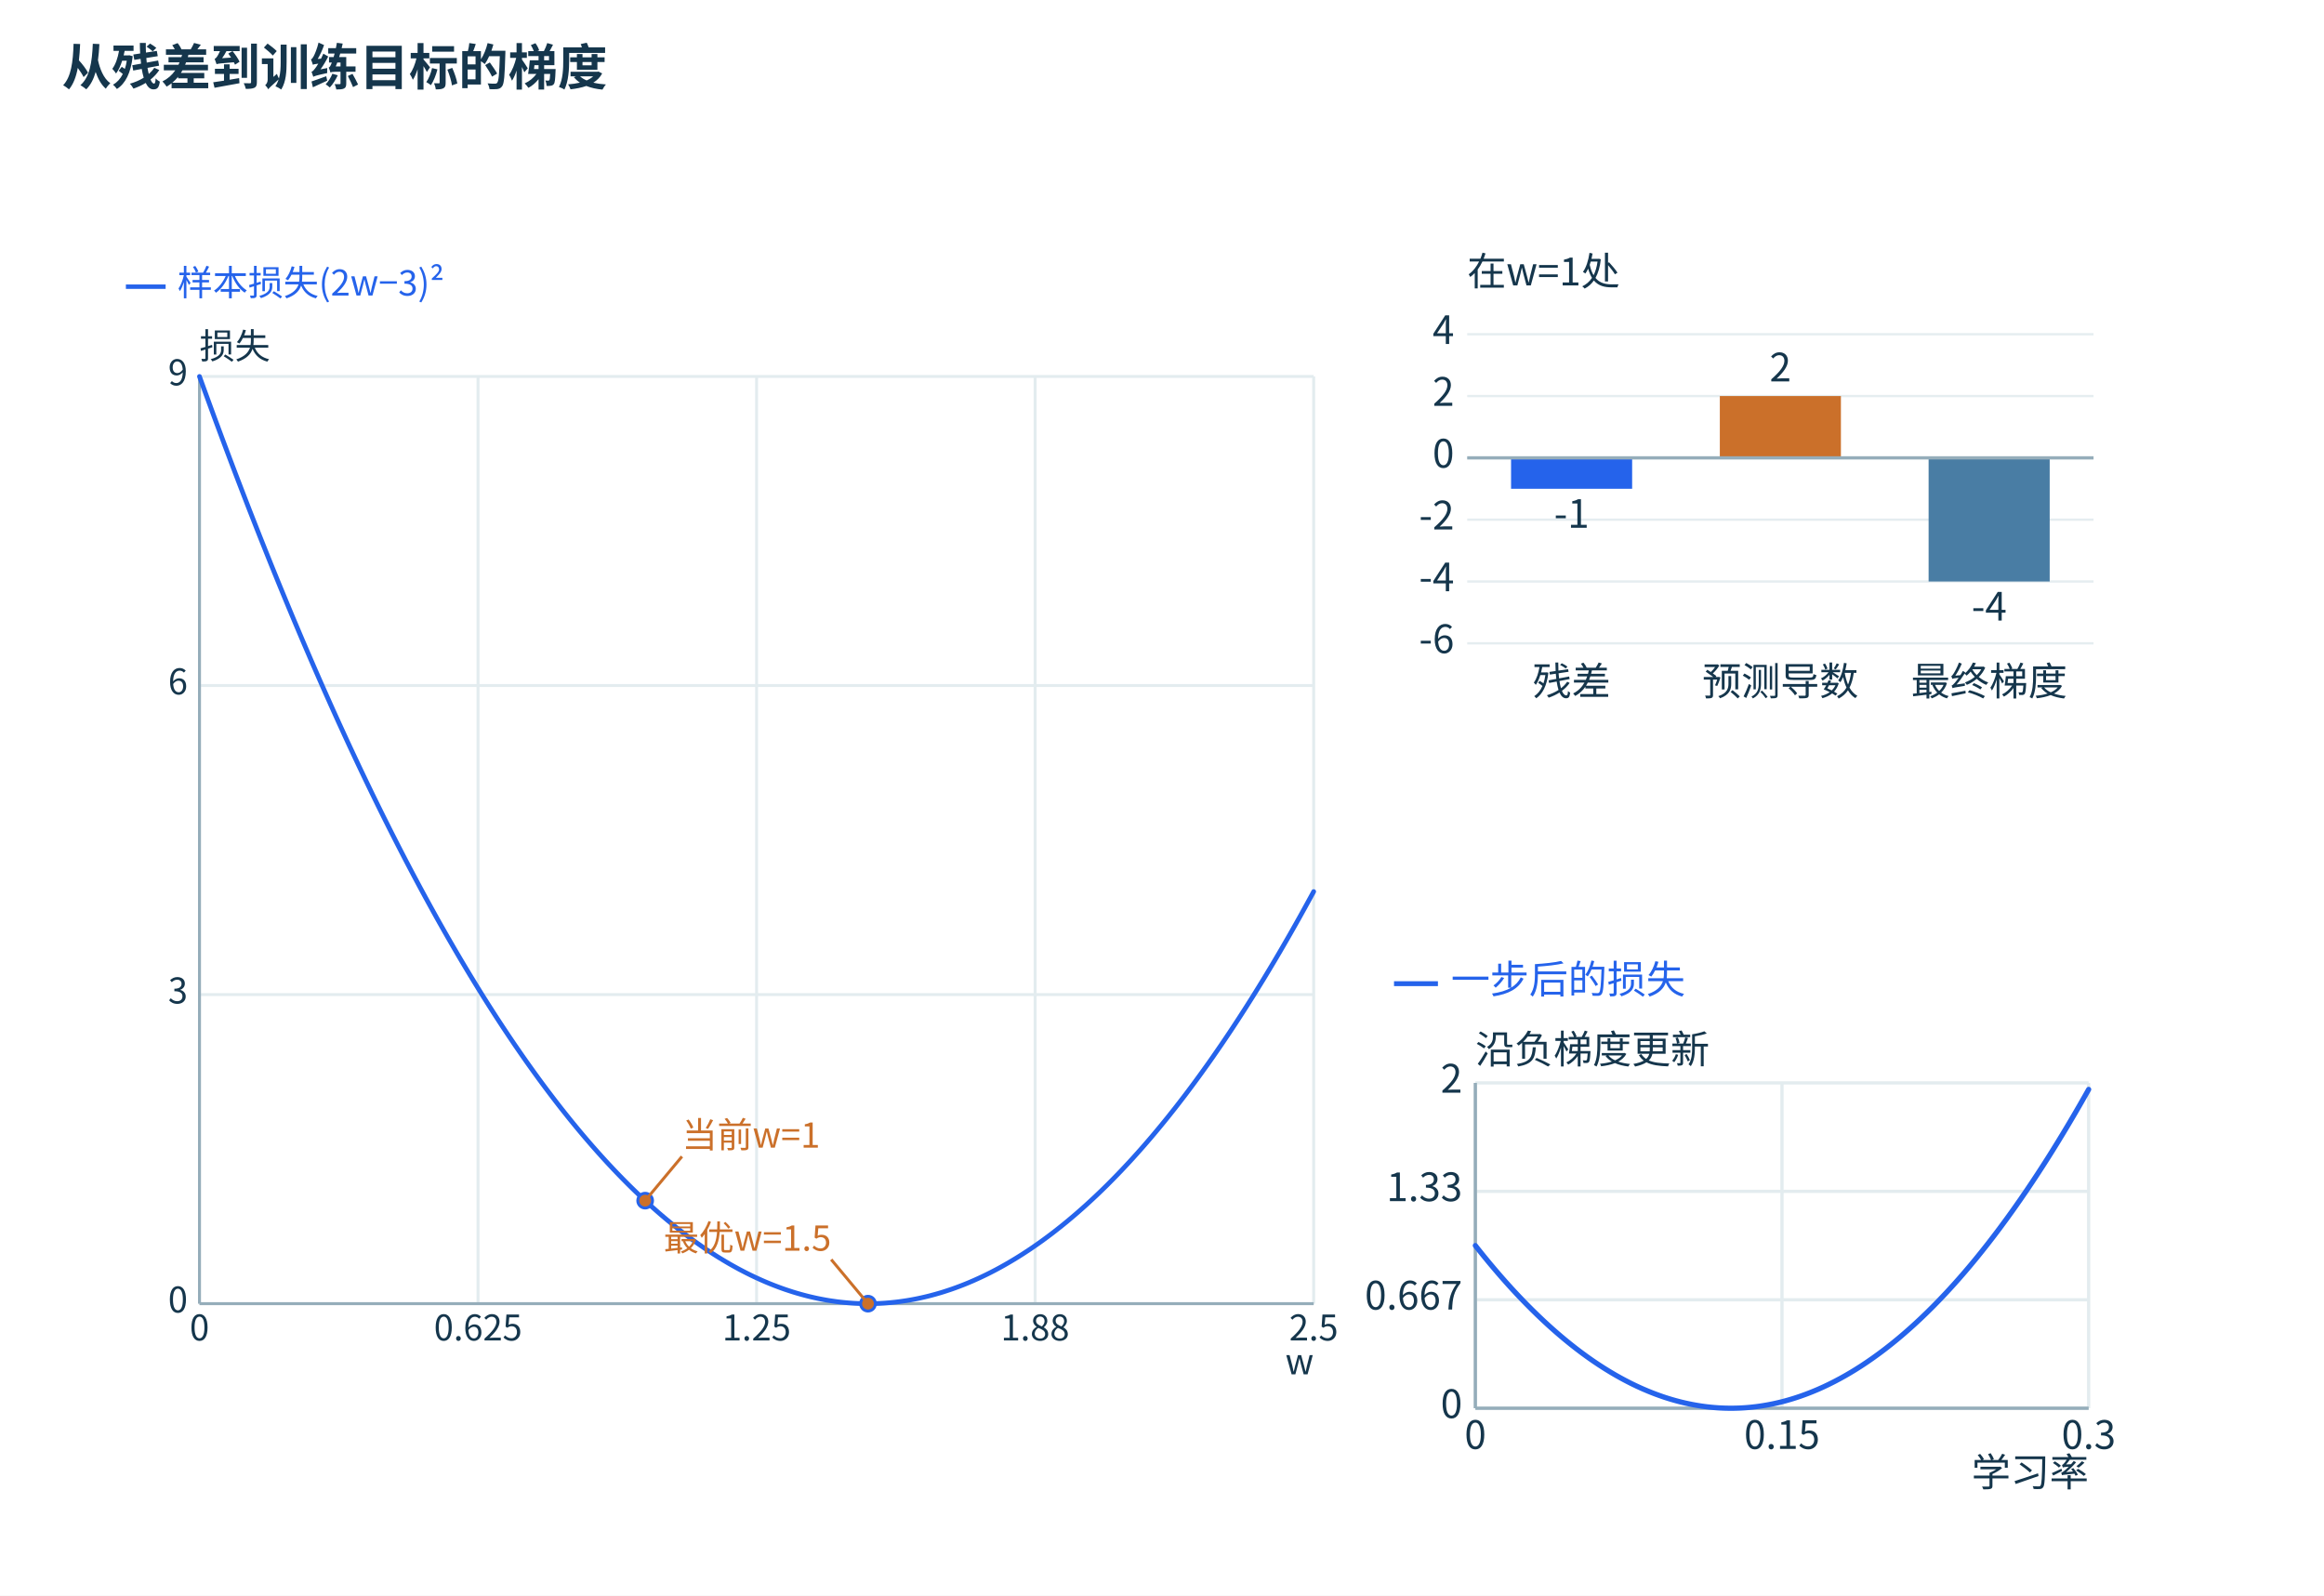
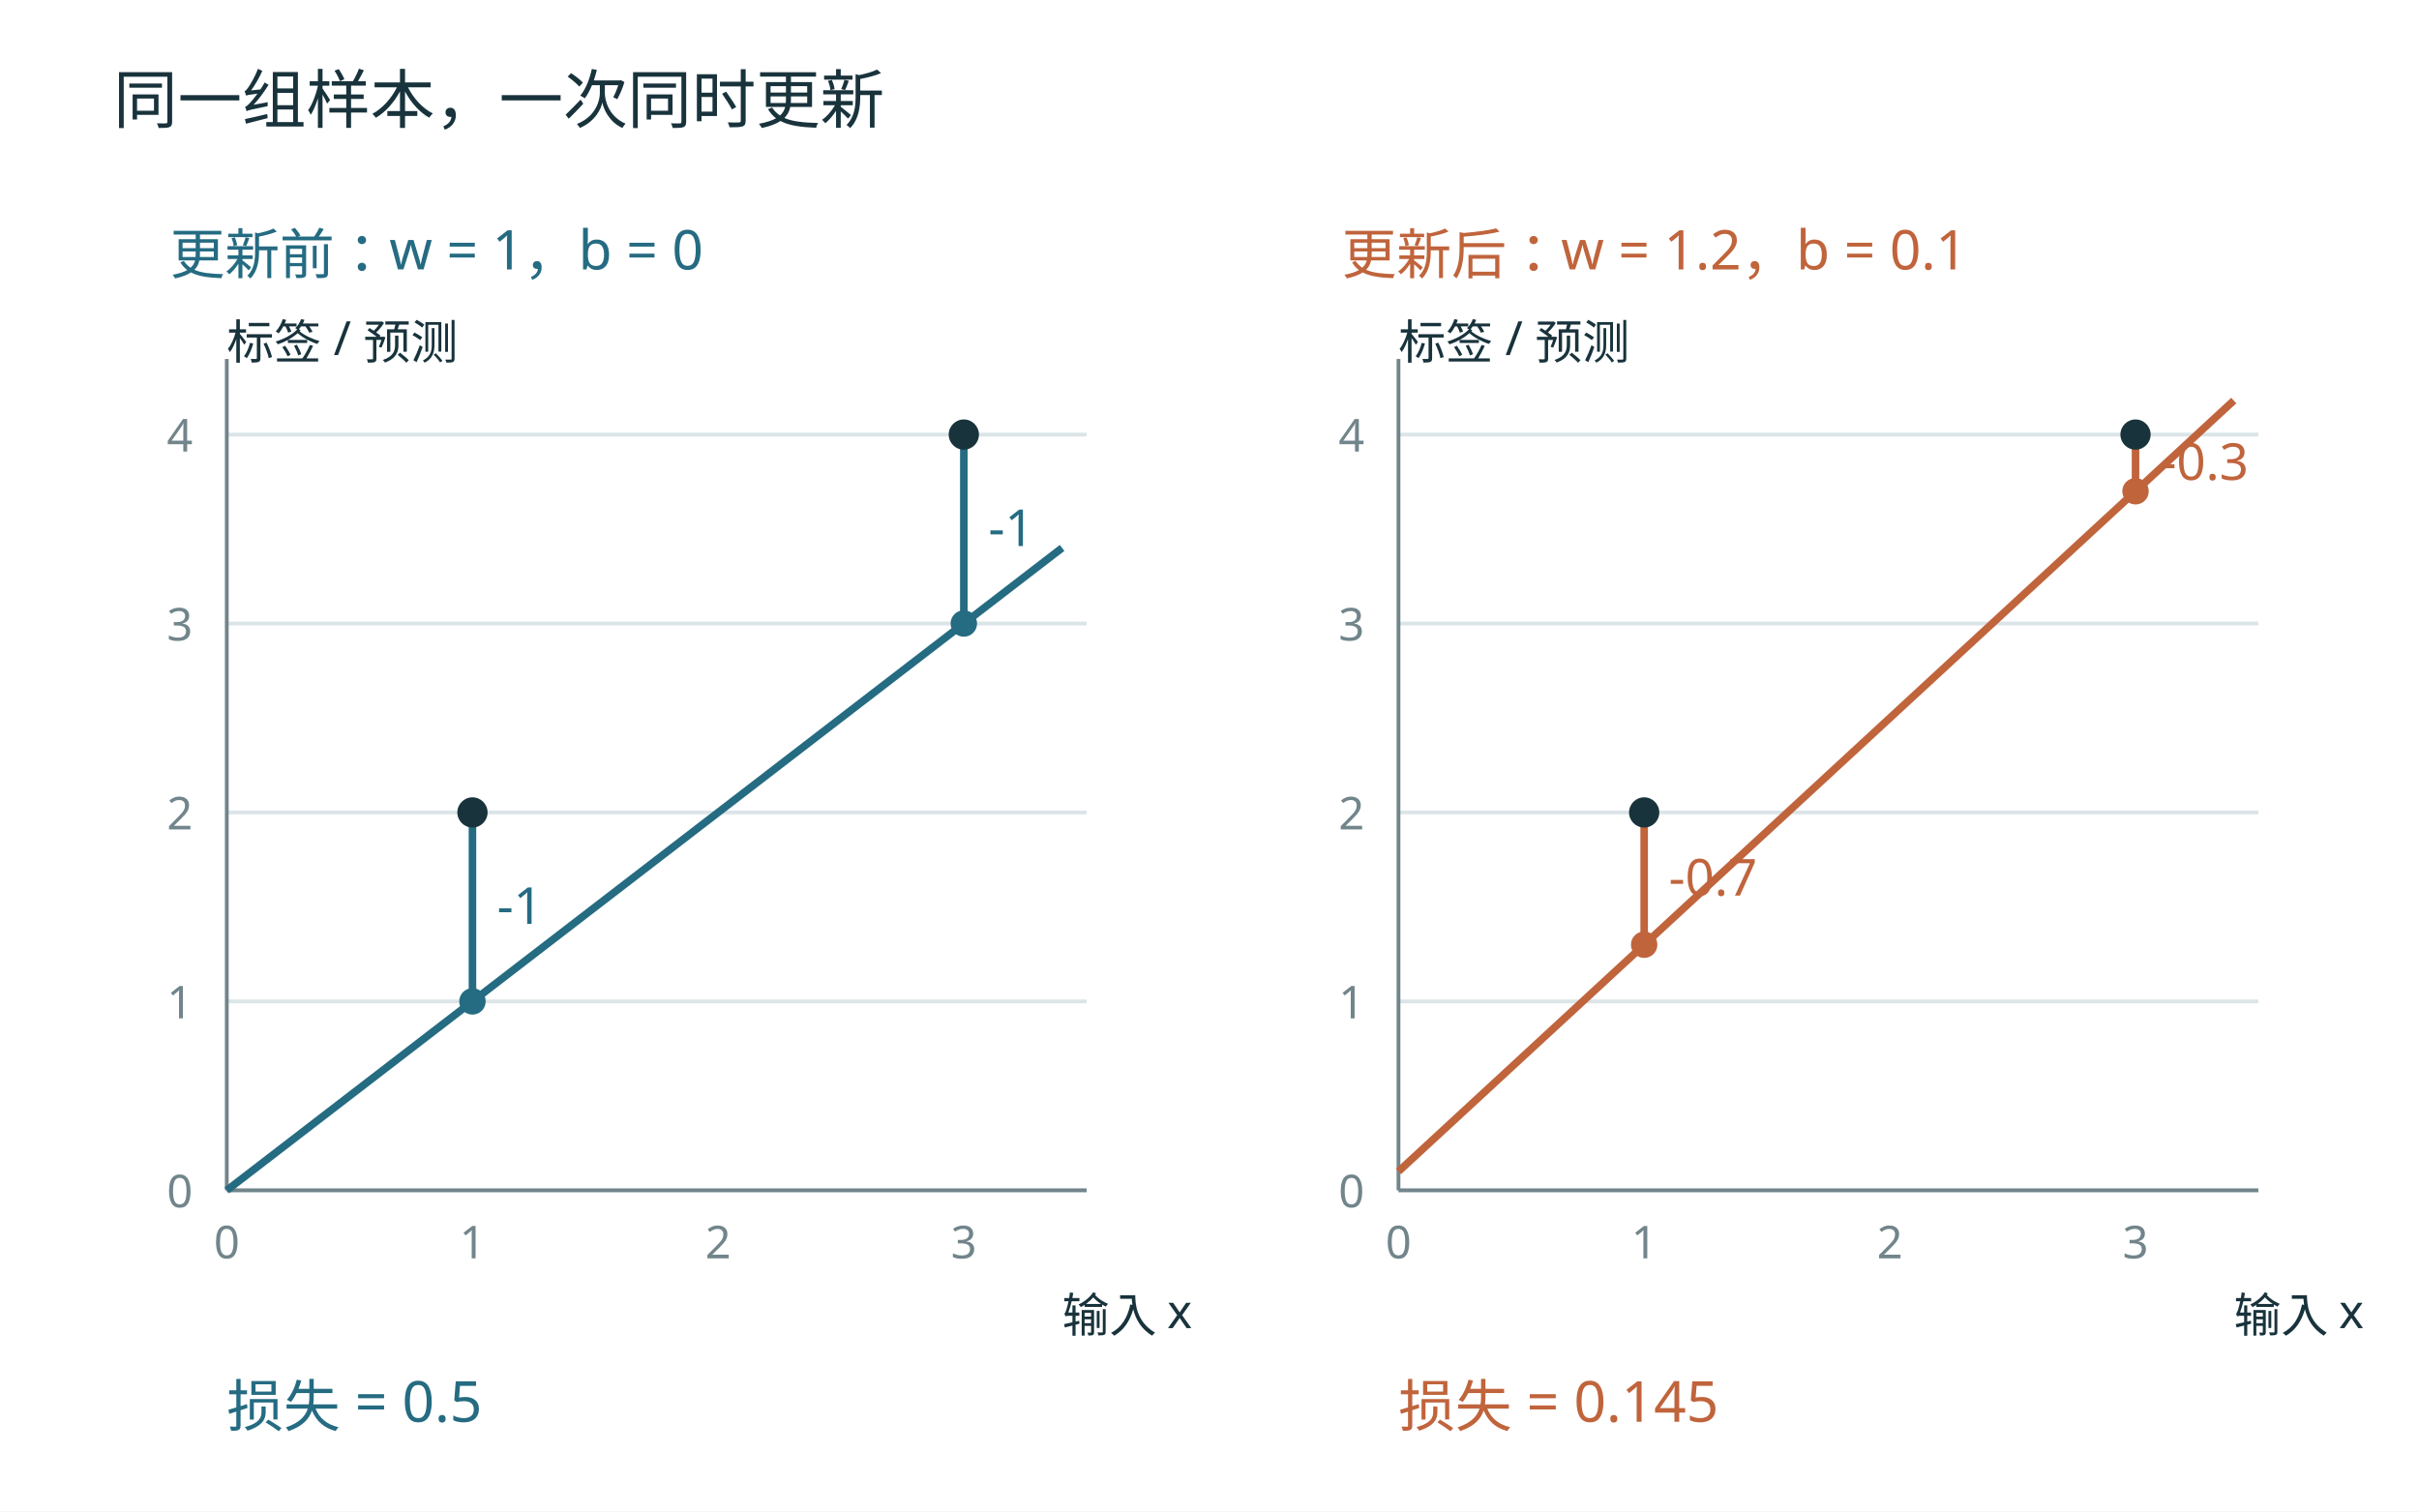
- <svg xmlns="http://www.w3.org/2000/svg" width="1500" height="1030" viewBox="0 0 1500 1030" role="img">
-   <defs>
-     <marker id="arrow" markerWidth="8" markerHeight="8" refX="7" refY="4" orient="auto">
-       <path d="M0 0 L7 4 L0 8" fill="#2563eb" />
-     </marker>
-   </defs>
-   <rect width="1500" height="1030" fill="white" />
-   <rect x="24" y="88" width="850" height="920" rx="0" fill="#ffffff" stroke="none" />
-   <rect x="894" y="88" width="580" height="450" rx="0" fill="#ffffff" stroke="none" />
-   <rect x="894" y="558" width="580" height="450" rx="0" fill="#ffffff" stroke="none" />
-   <g font-family="Microsoft YaHei,Noto Sans CJK SC,sans-serif">
-     <text x="40" y="55" font-size="32" font-weight="700" fill="#15364c">从残差到训练目标的梯度</text>
-     <g transform="translate(10,15) scale(.95)">
-       <line x1="75.00" y1="179.00" x2="102.00" y2="179.00" stroke="#2563eb" stroke-width="3" />
-       <text x="110.00" y="185.00" font-size="24" fill="#2563eb" text-anchor="start">样本损失(2w−3)²</text>
-       <text x="125.00" y="228.00" font-size="24" fill="#15364c" text-anchor="start">损失</text>
-       <text x="882.00" y="918.00" font-size="24" fill="#15364c" text-anchor="end">w</text>
-       <line x1="125.00" y1="240.00" x2="125.00" y2="870.00" stroke="#e3ecef" stroke-width="2" />
-       <text x="125.00" y="895.00" font-size="24" fill="#15364c" text-anchor="middle">0</text>
-       <line x1="314.25" y1="240.00" x2="314.25" y2="870.00" stroke="#e3ecef" stroke-width="2" />
-       <text x="314.25" y="895.00" font-size="24" fill="#15364c" text-anchor="middle">0.625</text>
-       <line x1="503.50" y1="240.00" x2="503.50" y2="870.00" stroke="#e3ecef" stroke-width="2" />
-       <text x="503.50" y="895.00" font-size="24" fill="#15364c" text-anchor="middle">1.25</text>
-       <line x1="692.75" y1="240.00" x2="692.75" y2="870.00" stroke="#e3ecef" stroke-width="2" />
-       <text x="692.75" y="895.00" font-size="24" fill="#15364c" text-anchor="middle">1.88</text>
-       <line x1="882.00" y1="240.00" x2="882.00" y2="870.00" stroke="#e3ecef" stroke-width="2" />
-       <text x="882.00" y="895.00" font-size="24" fill="#15364c" text-anchor="middle">2.5</text>
-       <line x1="125.00" y1="870.00" x2="882.00" y2="870.00" stroke="#e3ecef" stroke-width="2" />
-       <text x="117.00" y="876.00" font-size="24" fill="#15364c" text-anchor="end">0</text>
-       <line x1="125.00" y1="660.00" x2="882.00" y2="660.00" stroke="#e3ecef" stroke-width="2" />
-       <text x="117.00" y="666.00" font-size="24" fill="#15364c" text-anchor="end">3</text>
-       <line x1="125.00" y1="450.00" x2="882.00" y2="450.00" stroke="#e3ecef" stroke-width="2" />
-       <text x="117.00" y="456.00" font-size="24" fill="#15364c" text-anchor="end">6</text>
-       <line x1="125.00" y1="240.00" x2="882.00" y2="240.00" stroke="#e3ecef" stroke-width="2" />
-       <text x="117.00" y="246.00" font-size="24" fill="#15364c" text-anchor="end">9</text>
-       <line x1="125.00" y1="870.00" x2="882.00" y2="870.00" stroke="#95adba" stroke-width="2" />
-       <line x1="125.00" y1="240.00" x2="125.00" y2="870.00" stroke="#95adba" stroke-width="2" />
-       <polyline points="125.00,240.00 126.89,245.24 128.78,250.46 130.68,255.65 132.57,260.82 134.46,265.98 136.35,271.11 138.25,276.21 140.14,281.30 142.03,286.36 143.93,291.41 145.82,296.43 147.71,301.42 149.60,306.40 151.50,311.36 153.39,316.29 155.28,321.20 157.17,326.09 159.06,330.96 160.96,335.80 162.85,340.62 164.74,345.43 166.63,350.21 168.53,354.96 170.42,359.70 172.31,364.41 174.20,369.11 176.10,373.78 177.99,378.43 179.88,383.05 181.78,387.66 183.67,392.24 185.56,396.80 187.45,401.34 189.34,405.86 191.24,410.35 193.13,414.83 195.02,419.28 196.92,423.71 198.81,428.11 200.70,432.50 202.59,436.86 204.49,441.21 206.38,445.53 208.27,449.82 210.16,454.10 212.06,458.36 213.95,462.59 215.84,466.80 217.73,470.99 219.62,475.16 221.52,479.30 223.41,483.42 225.30,487.53 227.19,491.61 229.09,495.66 230.98,499.70 232.87,503.71 234.76,507.71 236.66,511.68 238.55,515.62 240.44,519.55 242.33,523.46 244.23,527.34 246.12,531.20 248.01,535.04 249.90,538.86 251.80,542.65 253.69,546.43 255.58,550.18 257.48,553.91 259.37,557.61 261.26,561.30 263.15,564.96 265.04,568.61 266.94,572.23 268.83,575.83 270.72,579.40 272.62,582.96 274.51,586.49 276.40,590.00 278.29,593.49 280.19,596.96 282.08,600.40 283.97,603.83 285.86,607.23 287.75,610.61 289.65,613.96 291.54,617.30 293.43,620.61 295.33,623.91 297.22,627.18 299.11,630.42 301.00,633.65 302.89,636.86 304.79,640.04 306.68,643.20 308.57,646.34 310.47,649.46 312.36,652.55 314.25,655.62 316.14,658.68 318.03,661.71 319.93,664.71 321.82,667.70 323.71,670.66 325.61,673.61 327.50,676.53 329.39,679.42 331.28,682.30 333.18,685.16 335.07,687.99 336.96,690.80 338.85,693.59 340.75,696.36 342.64,699.10 344.53,701.83 346.42,704.53 348.32,707.21 350.21,709.86 352.10,712.50 353.99,715.11 355.88,717.71 357.78,720.28 359.67,722.83 361.56,725.35 363.46,727.86 365.35,730.34 367.24,732.80 369.13,735.24 371.02,737.66 372.92,740.05 374.81,742.42 376.70,744.78 378.60,747.11 380.49,749.41 382.38,751.70 384.27,753.96 386.17,756.21 388.06,758.43 389.95,760.62 391.84,762.80 393.74,764.96 395.63,767.09 397.52,769.20 399.41,771.29 401.31,773.36 403.20,775.40 405.09,777.42 406.98,779.43 408.88,781.41 410.77,783.36 412.66,785.30 414.55,787.21 416.44,789.11 418.34,790.98 420.23,792.83 422.12,794.65 424.01,796.46 425.91,798.24 427.80,800.00 429.69,801.74 431.58,803.46 433.48,805.15 435.37,806.82 437.26,808.48 439.16,810.11 441.05,811.71 442.94,813.30 444.83,814.86 446.72,816.41 448.62,817.93 450.51,819.42 452.40,820.90 454.29,822.36 456.19,823.79 458.08,825.20 459.97,826.59 461.87,827.96 463.76,829.30 465.65,830.62 467.54,831.93 469.43,833.21 471.33,834.46 473.22,835.70 475.11,836.91 477.00,838.11 478.90,839.28 480.79,840.42 482.68,841.55 484.57,842.66 486.47,843.74 488.36,844.80 490.25,845.84 492.14,846.86 494.04,847.85 495.93,848.83 497.82,849.78 499.71,850.71 501.61,851.61 503.50,852.50 505.39,853.36 507.29,854.21 509.18,855.03 511.07,855.83 512.96,856.60 514.86,857.36 516.75,858.09 518.64,858.80 520.53,859.49 522.42,860.16 524.32,860.80 526.21,861.42 528.10,862.03 529.99,862.61 531.89,863.16 533.78,863.70 535.67,864.21 537.57,864.71 539.46,865.18 541.35,865.62 543.24,866.05 545.13,866.46 547.03,866.84 548.92,867.20 550.81,867.54 552.71,867.86 554.60,868.15 556.49,868.42 558.38,868.68 560.27,868.91 562.17,869.11 564.06,869.30 565.95,869.46 567.85,869.61 569.74,869.73 571.63,869.83 573.52,869.90 575.41,869.96 577.31,869.99 579.20,870.00 581.09,869.99 582.99,869.96 584.88,869.90 586.77,869.83 588.66,869.73 590.56,869.61 592.45,869.46 594.34,869.30 596.23,869.11 598.12,868.91 600.02,868.68 601.91,868.42 603.80,868.15 605.69,867.86 607.59,867.54 609.48,867.20 611.37,866.84 613.26,866.46 615.16,866.05 617.05,865.62 618.94,865.18 620.84,864.71 622.73,864.21 624.62,863.70 626.51,863.16 628.40,862.61 630.30,862.03 632.19,861.42 634.08,860.80 635.98,860.16 637.87,859.49 639.76,858.80 641.65,858.09 643.54,857.36 645.44,856.60 647.33,855.83 649.22,855.03 651.12,854.21 653.01,853.36 654.90,852.50 656.79,851.61 658.68,850.71 660.58,849.78 662.47,848.83 664.36,847.85 666.26,846.86 668.15,845.84 670.04,844.80 671.93,843.74 673.82,842.66 675.72,841.55 677.61,840.42 679.50,839.28 681.39,838.11 683.29,836.91 685.18,835.70 687.07,834.46 688.97,833.21 690.86,831.93 692.75,830.62 694.64,829.30 696.53,827.96 698.43,826.59 700.32,825.20 702.21,823.79 704.11,822.36 706.00,820.90 707.89,819.42 709.78,817.93 711.68,816.41 713.57,814.86 715.46,813.30 717.35,811.71 719.24,810.11 721.14,808.48 723.03,806.82 724.92,805.15 726.82,803.46 728.71,801.74 730.60,800.00 732.49,798.24 734.38,796.46 736.28,794.65 738.17,792.83 740.06,790.98 741.96,789.11 743.85,787.21 745.74,785.30 747.63,783.36 749.52,781.41 751.42,779.43 753.31,777.42 755.20,775.40 757.10,773.36 758.99,771.29 760.88,769.20 762.77,767.09 764.66,764.96 766.56,762.80 768.45,760.62 770.34,758.43 772.24,756.21 774.13,753.96 776.02,751.70 777.91,749.41 779.80,747.11 781.70,744.78 783.59,742.43 785.48,740.05 787.38,737.66 789.27,735.24 791.16,732.80 793.05,730.34 794.95,727.86 796.84,725.35 798.73,722.82 800.62,720.28 802.51,717.71 804.41,715.11 806.30,712.50 808.19,709.86 810.09,707.21 811.98,704.53 813.87,701.83 815.76,699.10 817.65,696.36 819.55,693.59 821.44,690.80 823.33,687.99 825.23,685.16 827.12,682.30 829.01,679.42 830.90,676.53 832.79,673.61 834.69,670.66 836.58,667.70 838.47,664.71 840.37,661.71 842.26,658.68 844.15,655.62 846.04,652.55 847.94,649.46 849.83,646.34 851.72,643.20 853.61,640.04 855.51,636.86 857.40,633.65 859.29,630.43 861.18,627.18 863.07,623.91 864.97,620.61 866.86,617.30 868.75,613.96 870.64,610.61 872.54,607.23 874.43,603.82 876.32,600.40 878.21,596.96 880.11,593.49 882.00,590.00" fill="none" stroke="#2563eb" stroke-width="3.2" stroke-linecap="round" stroke-linejoin="round" />
-       <circle cx="427.80" cy="800.00" r="5" fill="#cb702a" stroke="#2563eb" stroke-width="2" />
-       <line x1="427.80" y1="800.00" x2="452.80" y2="770.00" stroke="#cb702a" stroke-width="2" />
-       <text x="452.80" y="764.00" font-size="24" fill="#cb702a" text-anchor="start">当前w=1</text>
-       <circle cx="579.20" cy="870.00" r="5" fill="#cb702a" stroke="#2563eb" stroke-width="2" />
-       <line x1="579.20" y1="870.00" x2="554.20" y2="840.00" stroke="#cb702a" stroke-width="2" />
-       <text x="554.20" y="834.00" font-size="24" fill="#cb702a" text-anchor="end">最优w=1.5</text>
-     </g>
-     <g transform="translate(-145,-10) scale(1.05)">
-       <line x1="1040" x2="1425" y1="405" y2="405" stroke="#e5edf0" stroke-width="1.4" />
-       <line x1="1040" x2="1425" y1="367" y2="367" stroke="#e5edf0" stroke-width="1.4" />
-       <line x1="1040" x2="1425" y1="329" y2="329" stroke="#e5edf0" stroke-width="1.4" />
-       <line x1="1040" x2="1425" y1="291" y2="291" stroke="#e5edf0" stroke-width="1.4" />
-       <line x1="1040" x2="1425" y1="253" y2="253" stroke="#e5edf0" stroke-width="1.4" />
-       <line x1="1040" x2="1425" y1="215" y2="215" stroke="#e5edf0" stroke-width="1.4" />
-       <text x="1040.00" y="185.00" font-size="24" fill="#15364c" text-anchor="start">在w=1处</text>
-       <rect x="1066.95" y="291.00" width="74.43" height="19.00" fill="#2563eb" />
-       <text x="1104.17" y="334.00" font-size="24" fill="#15364c" text-anchor="middle">-1</text>
-       <text x="1104.17" y="437.00" font-size="24" fill="#15364c" text-anchor="middle">残差</text>
-       <rect x="1195.28" y="253.00" width="74.43" height="38.00" fill="#cb702a" />
-       <text x="1232.50" y="244.00" font-size="24" fill="#15364c" text-anchor="middle">2</text>
-       <text x="1232.50" y="437.00" font-size="24" fill="#15364c" text-anchor="middle">预测导数</text>
-       <rect x="1323.62" y="291.00" width="74.43" height="76.00" fill="#497da4" />
-       <text x="1360.83" y="391.00" font-size="24" fill="#15364c" text-anchor="middle">-4</text>
-       <text x="1360.83" y="437.00" font-size="24" fill="#15364c" text-anchor="middle">最终梯度</text>
-       <text x="1032" y="411" text-anchor="end" font-size="24" fill="#15364c">-6</text>
-       <text x="1032" y="373" text-anchor="end" font-size="24" fill="#15364c">-4</text>
-       <text x="1032" y="335" text-anchor="end" font-size="24" fill="#15364c">-2</text>
-       <text x="1032" y="297" text-anchor="end" font-size="24" fill="#15364c">0</text>
-       <text x="1032" y="259" text-anchor="end" font-size="24" fill="#15364c">2</text>
-       <text x="1032" y="221" text-anchor="end" font-size="24" fill="#15364c">4</text>
-       <line x1="1040" x2="1425" y1="291" y2="291" stroke="#95adba" stroke-width="2" />
-     </g>
-     <g transform="translate(-145,-15) scale(1.05)">
-       <line x1="995.00" y1="619.00" x2="1022.00" y2="619.00" stroke="#2563eb" stroke-width="3" />
-       <text x="1030.00" y="625.00" font-size="24" fill="#2563eb" text-anchor="start">一步后的损失</text>
-       <text x="1045.00" y="668.00" font-size="24" fill="#15364c" text-anchor="start">沿负梯度更新</text>
-       <text x="1422.00" y="928.00" font-size="24" fill="#15364c" text-anchor="end">学习率</text>
-       <line x1="1045.00" y1="680.00" x2="1045.00" y2="880.00" stroke="#e3ecef" stroke-width="2" />
-       <text x="1045.00" y="905.00" font-size="24" fill="#15364c" text-anchor="middle">0</text>
-       <line x1="1233.50" y1="680.00" x2="1233.50" y2="880.00" stroke="#e3ecef" stroke-width="2" />
-       <text x="1233.50" y="905.00" font-size="24" fill="#15364c" text-anchor="middle">0.15</text>
-       <line x1="1422.00" y1="680.00" x2="1422.00" y2="880.00" stroke="#e3ecef" stroke-width="2" />
-       <text x="1422.00" y="905.00" font-size="24" fill="#15364c" text-anchor="middle">0.3</text>
-       <line x1="1045.00" y1="880.00" x2="1422.00" y2="880.00" stroke="#e3ecef" stroke-width="2" />
-       <text x="1037.00" y="886.00" font-size="24" fill="#15364c" text-anchor="end">0</text>
-       <line x1="1045.00" y1="813.33" x2="1422.00" y2="813.33" stroke="#e3ecef" stroke-width="2" />
-       <text x="1037.00" y="819.33" font-size="24" fill="#15364c" text-anchor="end">0.667</text>
-       <line x1="1045.00" y1="746.67" x2="1422.00" y2="746.67" stroke="#e3ecef" stroke-width="2" />
-       <text x="1037.00" y="752.67" font-size="24" fill="#15364c" text-anchor="end">1.33</text>
-       <line x1="1045.00" y1="680.00" x2="1422.00" y2="680.00" stroke="#e3ecef" stroke-width="2" />
-       <text x="1037.00" y="686.00" font-size="24" fill="#15364c" text-anchor="end">2</text>
-       <line x1="1045.00" y1="880.00" x2="1422.00" y2="880.00" stroke="#95adba" stroke-width="2" />
-       <line x1="1045.00" y1="680.00" x2="1045.00" y2="880.00" stroke="#95adba" stroke-width="2" />
-       <polyline points="1045.00,780.00 1045.94,781.20 1046.88,782.39 1047.83,783.57 1048.77,784.74 1049.71,785.91 1050.65,787.07 1051.60,788.22 1052.54,789.37 1053.48,790.51 1054.42,791.64 1055.37,792.76 1056.31,793.88 1057.25,794.99 1058.19,796.09 1059.14,797.19 1060.08,798.28 1061.02,799.36 1061.96,800.43 1062.91,801.50 1063.85,802.56 1064.79,803.61 1065.73,804.66 1066.68,805.70 1067.62,806.73 1068.56,807.75 1069.51,808.77 1070.45,809.78 1071.39,810.78 1072.33,811.77 1073.28,812.76 1074.22,813.74 1075.16,814.71 1076.10,815.68 1077.05,816.64 1077.99,817.59 1078.93,818.53 1079.87,819.47 1080.82,820.40 1081.76,821.32 1082.70,822.24 1083.64,823.15 1084.59,824.05 1085.53,824.94 1086.47,825.83 1087.41,826.71 1088.36,827.58 1089.30,828.45 1090.24,829.31 1091.18,830.16 1092.12,831.00 1093.07,831.84 1094.01,832.67 1094.95,833.49 1095.89,834.30 1096.84,835.11 1097.78,835.91 1098.72,836.70 1099.66,837.49 1100.61,838.27 1101.55,839.04 1102.49,839.80 1103.43,840.56 1104.38,841.31 1105.32,842.05 1106.26,842.79 1107.20,843.52 1108.15,844.24 1109.09,844.95 1110.03,845.66 1110.97,846.36 1111.92,847.05 1112.86,847.74 1113.80,848.42 1114.74,849.09 1115.69,849.75 1116.63,850.41 1117.57,851.06 1118.52,851.70 1119.46,852.33 1120.40,852.96 1121.34,853.58 1122.29,854.19 1123.23,854.80 1124.17,855.40 1125.11,855.99 1126.06,856.57 1127.00,857.15 1127.94,857.72 1128.88,858.28 1129.83,858.84 1130.77,859.39 1131.71,859.93 1132.65,860.46 1133.60,860.99 1134.54,861.51 1135.48,862.02 1136.42,862.53 1137.37,863.03 1138.31,863.52 1139.25,864.00 1140.19,864.48 1141.13,864.95 1142.08,865.41 1143.02,865.86 1143.96,866.31 1144.90,866.75 1145.85,867.18 1146.79,867.61 1147.73,868.03 1148.67,868.44 1149.62,868.84 1150.56,869.24 1151.50,869.63 1152.44,870.01 1153.39,870.39 1154.33,870.76 1155.27,871.12 1156.21,871.47 1157.16,871.82 1158.10,872.16 1159.04,872.49 1159.98,872.82 1160.93,873.14 1161.87,873.45 1162.81,873.75 1163.75,874.05 1164.70,874.34 1165.64,874.62 1166.58,874.89 1167.53,875.16 1168.47,875.42 1169.41,875.67 1170.35,875.92 1171.30,876.16 1172.24,876.39 1173.18,876.61 1174.12,876.83 1175.07,877.04 1176.01,877.24 1176.95,877.44 1177.89,877.63 1178.84,877.81 1179.78,877.98 1180.72,878.15 1181.66,878.31 1182.61,878.46 1183.55,878.61 1184.49,878.75 1185.43,878.88 1186.38,879.00 1187.32,879.12 1188.26,879.23 1189.20,879.33 1190.14,879.42 1191.09,879.51 1192.03,879.59 1192.97,879.66 1193.91,879.73 1194.86,879.79 1195.80,879.84 1196.74,879.88 1197.68,879.92 1198.63,879.95 1199.57,879.97 1200.51,879.99 1201.45,880.00 1202.40,880.00 1203.34,879.99 1204.28,879.98 1205.22,879.96 1206.17,879.93 1207.11,879.90 1208.05,879.86 1208.99,879.81 1209.94,879.75 1210.88,879.69 1211.82,879.62 1212.77,879.54 1213.71,879.45 1214.65,879.36 1215.59,879.26 1216.54,879.15 1217.48,879.04 1218.42,878.92 1219.36,878.79 1220.31,878.65 1221.25,878.51 1222.19,878.36 1223.13,878.20 1224.08,878.04 1225.02,877.87 1225.96,877.69 1226.90,877.50 1227.85,877.31 1228.79,877.11 1229.73,876.90 1230.67,876.69 1231.62,876.47 1232.56,876.24 1233.50,876.00 1234.44,875.76 1235.38,875.51 1236.33,875.25 1237.27,874.98 1238.21,874.71 1239.15,874.43 1240.10,874.14 1241.04,873.85 1241.98,873.55 1242.92,873.24 1243.87,872.92 1244.81,872.60 1245.75,872.27 1246.69,871.93 1247.64,871.59 1248.58,871.24 1249.52,870.88 1250.46,870.51 1251.41,870.14 1252.35,869.76 1253.29,869.37 1254.23,868.98 1255.18,868.58 1256.12,868.17 1257.06,867.75 1258.00,867.33 1258.95,866.90 1259.89,866.46 1260.83,866.01 1261.78,865.56 1262.72,865.10 1263.66,864.63 1264.60,864.16 1265.55,863.68 1266.49,863.19 1267.43,862.69 1268.37,862.19 1269.32,861.68 1270.26,861.16 1271.20,860.64 1272.14,860.11 1273.09,859.57 1274.03,859.02 1274.97,858.47 1275.91,857.91 1276.86,857.34 1277.80,856.77 1278.74,856.19 1279.68,855.60 1280.62,855.00 1281.57,854.40 1282.51,853.79 1283.45,853.17 1284.39,852.54 1285.34,851.91 1286.28,851.27 1287.22,850.62 1288.16,849.97 1289.11,849.31 1290.05,848.64 1290.99,847.96 1291.93,847.28 1292.88,846.59 1293.82,845.89 1294.76,845.19 1295.70,844.48 1296.65,843.76 1297.59,843.03 1298.53,842.30 1299.47,841.56 1300.42,840.81 1301.36,840.06 1302.30,839.30 1303.24,838.53 1304.19,837.75 1305.13,836.97 1306.07,836.18 1307.01,835.38 1307.96,834.57 1308.90,833.76 1309.84,832.94 1310.78,832.11 1311.73,831.28 1312.67,830.44 1313.61,829.59 1314.56,828.73 1315.50,827.87 1316.44,827.00 1317.38,826.12 1318.33,825.24 1319.27,824.35 1320.21,823.45 1321.15,822.54 1322.10,821.63 1323.04,820.71 1323.98,819.78 1324.92,818.85 1325.87,817.91 1326.81,816.96 1327.75,816.00 1328.69,815.04 1329.63,814.07 1330.58,813.09 1331.52,812.10 1332.46,811.11 1333.40,810.11 1334.35,809.10 1335.29,808.09 1336.23,807.07 1337.17,806.04 1338.12,805.00 1339.06,803.96 1340.00,802.91 1340.94,801.85 1341.89,800.79 1342.83,799.72 1343.77,798.64 1344.72,797.55 1345.66,796.46 1346.60,795.36 1347.54,794.25 1348.49,793.14 1349.43,792.02 1350.37,790.89 1351.31,789.75 1352.26,788.61 1353.20,787.46 1354.14,786.30 1355.08,785.13 1356.03,783.96 1356.97,782.78 1357.91,781.59 1358.85,780.40 1359.80,779.20 1360.74,777.99 1361.68,776.77 1362.62,775.55 1363.57,774.32 1364.51,773.08 1365.45,771.84 1366.39,770.59 1367.34,769.33 1368.28,768.06 1369.22,766.79 1370.16,765.51 1371.11,764.22 1372.05,762.93 1372.99,761.63 1373.93,760.32 1374.88,759.00 1375.82,757.68 1376.76,756.35 1377.70,755.01 1378.64,753.66 1379.59,752.31 1380.53,750.95 1381.47,749.58 1382.41,748.21 1383.36,746.83 1384.30,745.44 1385.24,744.04 1386.18,742.64 1387.13,741.23 1388.07,739.81 1389.01,738.39 1389.95,736.96 1390.90,735.52 1391.84,734.07 1392.78,732.62 1393.73,731.16 1394.67,729.69 1395.61,728.22 1396.55,726.74 1397.50,725.25 1398.44,723.75 1399.38,722.25 1400.32,720.74 1401.26,719.22 1402.21,717.69 1403.15,716.16 1404.09,714.62 1405.03,713.07 1405.98,711.52 1406.92,709.96 1407.86,708.39 1408.81,706.81 1409.75,705.23 1410.69,703.64 1411.63,702.04 1412.58,700.44 1413.52,698.83 1414.46,697.21 1415.40,695.58 1416.35,693.95 1417.29,692.31 1418.23,690.66 1419.17,689.01 1420.12,687.35 1421.06,685.68 1422.00,684.00" fill="none" stroke="#2563eb" stroke-width="3.2" stroke-linecap="round" stroke-linejoin="round" />
-     </g>
+ <svg xmlns="http://www.w3.org/2000/svg" width="1280" height="800" viewBox="0 0 1280 800" role="img">
+   <rect width="1280" height="800" fill="white" />
+   <g font-family="Microsoft YaHei, sans-serif">
+     <text x="60" y="65" font-size="34" fill="#19333c" text-anchor="start">同一组样本，一次同时更新</text>
+     <text x="90" y="145" font-size="29" fill="#256b82" text-anchor="start">更新前：w = 1，b = 0</text>
+     <line x1="120" y1="630" x2="575.0" y2="630" stroke="#dbe5e8" stroke-width="2" />
+     <text x="102" y="639" font-size="24" fill="#71858b" text-anchor="end">0</text>
+     <line x1="120" y1="530" x2="575.0" y2="530" stroke="#dbe5e8" stroke-width="2" />
+     <text x="102" y="539" font-size="24" fill="#71858b" text-anchor="end">1</text>
+     <line x1="120" y1="430" x2="575.0" y2="430" stroke="#dbe5e8" stroke-width="2" />
+     <text x="102" y="439" font-size="24" fill="#71858b" text-anchor="end">2</text>
+     <line x1="120" y1="330" x2="575.0" y2="330" stroke="#dbe5e8" stroke-width="2" />
+     <text x="102" y="339" font-size="24" fill="#71858b" text-anchor="end">3</text>
+     <line x1="120" y1="230" x2="575.0" y2="230" stroke="#dbe5e8" stroke-width="2" />
+     <text x="102" y="239" font-size="24" fill="#71858b" text-anchor="end">4</text>
+     <text x="120" y="666" font-size="24" fill="#71858b" text-anchor="middle">0</text>
+     <text x="250" y="666" font-size="24" fill="#71858b" text-anchor="middle">1</text>
+     <text x="380" y="666" font-size="24" fill="#71858b" text-anchor="middle">2</text>
+     <text x="510" y="666" font-size="24" fill="#71858b" text-anchor="middle">3</text>
+     <line x1="120" y1="630" x2="575.0" y2="630" stroke="#71858b" stroke-width="2" />
+     <line x1="120" y1="630" x2="120" y2="190" stroke="#71858b" stroke-width="2" />
+     <text x="562.0" y="705" font-size="25" fill="#19333c" text-anchor="start">输入 x</text>
+     <text x="120" y="190" font-size="25" fill="#19333c" text-anchor="start">标签 / 预测</text>
+     <path d="M120.00,630.00 L121.30,629.00 L122.60,628.00 L123.90,627.00 L125.20,626.00 L126.50,625.00 L127.80,624.00 L129.10,623.00 L130.40,622.00 L131.70,621.00 L133.00,620.00 L134.30,619.00 L135.60,618.00 L136.90,617.00 L138.20,616.00 L139.50,615.00 L140.80,614.00 L142.10,613.00 L143.40,612.00 L144.70,611.00 L146.00,610.00 L147.30,609.00 L148.60,608.00 L149.90,607.00 L151.20,606.00 L152.50,605.00 L153.80,604.00 L155.10,603.00 L156.40,602.00 L157.70,601.00 L159.00,600.00 L160.30,599.00 L161.60,598.00 L162.90,597.00 L164.20,596.00 L165.50,595.00 L166.80,594.00 L168.10,593.00 L169.40,592.00 L170.70,591.00 L172.00,590.00 L173.30,589.00 L174.60,588.00 L175.90,587.00 L177.20,586.00 L178.50,585.00 L179.80,584.00 L181.10,583.00 L182.40,582.00 L183.70,581.00 L185.00,580.00 L186.30,579.00 L187.60,578.00 L188.90,577.00 L190.20,576.00 L191.50,575.00 L192.80,574.00 L194.10,573.00 L195.40,572.00 L196.70,571.00 L198.00,570.00 L199.30,569.00 L200.60,568.00 L201.90,567.00 L203.20,566.00 L204.50,565.00 L205.80,564.00 L207.10,563.00 L208.40,562.00 L209.70,561.00 L211.00,560.00 L212.30,559.00 L213.60,558.00 L214.90,557.00 L216.20,556.00 L217.50,555.00 L218.80,554.00 L220.10,553.00 L221.40,552.00 L222.70,551.00 L224.00,550.00 L225.30,549.00 L226.60,548.00 L227.90,547.00 L229.20,546.00 L230.50,545.00 L231.80,544.00 L233.10,543.00 L234.40,542.00 L235.70,541.00 L237.00,540.00 L238.30,539.00 L239.60,538.00 L240.90,537.00 L242.20,536.00 L243.50,535.00 L244.80,534.00 L246.10,533.00 L247.40,532.00 L248.70,531.00 L250.00,530.00 L251.30,529.00 L252.60,528.00 L253.90,527.00 L255.20,526.00 L256.50,525.00 L257.80,524.00 L259.10,523.00 L260.40,522.00 L261.70,521.00 L263.00,520.00 L264.30,519.00 L265.60,518.00 L266.90,517.00 L268.20,516.00 L269.50,515.00 L270.80,514.00 L272.10,513.00 L273.40,512.00 L274.70,511.00 L276.00,510.00 L277.30,509.00 L278.60,508.00 L279.90,507.00 L281.20,506.00 L282.50,505.00 L283.80,504.00 L285.10,503.00 L286.40,502.00 L287.70,501.00 L289.00,500.00 L290.30,499.00 L291.60,498.00 L292.90,497.00 L294.20,496.00 L295.50,495.00 L296.80,494.00 L298.10,493.00 L299.40,492.00 L300.70,491.00 L302.00,490.00 L303.30,489.00 L304.60,488.00 L305.90,487.00 L307.20,486.00 L308.50,485.00 L309.80,484.00 L311.10,483.00 L312.40,482.00 L313.70,481.00 L315.00,480.00 L316.30,479.00 L317.60,478.00 L318.90,477.00 L320.20,476.00 L321.50,475.00 L322.80,474.00 L324.10,473.00 L325.40,472.00 L326.70,471.00 L328.00,470.00 L329.30,469.00 L330.60,468.00 L331.90,467.00 L333.20,466.00 L334.50,465.00 L335.80,464.00 L337.10,463.00 L338.40,462.00 L339.70,461.00 L341.00,460.00 L342.30,459.00 L343.60,458.00 L344.90,457.00 L346.20,456.00 L347.50,455.00 L348.80,454.00 L350.10,453.00 L351.40,452.00 L352.70,451.00 L354.00,450.00 L355.30,449.00 L356.60,448.00 L357.90,447.00 L359.20,446.00 L360.50,445.00 L361.80,444.00 L363.10,443.00 L364.40,442.00 L365.70,441.00 L367.00,440.00 L368.30,439.00 L369.60,438.00 L370.90,437.00 L372.20,436.00 L373.50,435.00 L374.80,434.00 L376.10,433.00 L377.40,432.00 L378.70,431.00 L380.00,430.00 L381.30,429.00 L382.60,428.00 L383.90,427.00 L385.20,426.00 L386.50,425.00 L387.80,424.00 L389.10,423.00 L390.40,422.00 L391.70,421.00 L393.00,420.00 L394.30,419.00 L395.60,418.00 L396.90,417.00 L398.20,416.00 L399.50,415.00 L400.80,414.00 L402.10,413.00 L403.40,412.00 L404.70,411.00 L406.00,410.00 L407.30,409.00 L408.60,408.00 L409.90,407.00 L411.20,406.00 L412.50,405.00 L413.80,404.00 L415.10,403.00 L416.40,402.00 L417.70,401.00 L419.00,400.00 L420.30,399.00 L421.60,398.00 L422.90,397.00 L424.20,396.00 L425.50,395.00 L426.80,394.00 L428.10,393.00 L429.40,392.00 L430.70,391.00 L432.00,390.00 L433.30,389.00 L434.60,388.00 L435.90,387.00 L437.20,386.00 L438.50,385.00 L439.80,384.00 L441.10,383.00 L442.40,382.00 L443.70,381.00 L445.00,380.00 L446.30,379.00 L447.60,378.00 L448.90,377.00 L450.20,376.00 L451.50,375.00 L452.80,374.00 L454.10,373.00 L455.40,372.00 L456.70,371.00 L458.00,370.00 L459.30,369.00 L460.60,368.00 L461.90,367.00 L463.20,366.00 L464.50,365.00 L465.80,364.00 L467.10,363.00 L468.40,362.00 L469.70,361.00 L471.00,360.00 L472.30,359.00 L473.60,358.00 L474.90,357.00 L476.20,356.00 L477.50,355.00 L478.80,354.00 L480.10,353.00 L481.40,352.00 L482.70,351.00 L484.00,350.00 L485.30,349.00 L486.60,348.00 L487.90,347.00 L489.20,346.00 L490.50,345.00 L491.80,344.00 L493.10,343.00 L494.40,342.00 L495.70,341.00 L497.00,340.00 L498.30,339.00 L499.60,338.00 L500.90,337.00 L502.20,336.00 L503.50,335.00 L504.80,334.00 L506.10,333.00 L507.40,332.00 L508.70,331.00 L510.00,330.00 L511.30,329.00 L512.60,328.00 L513.90,327.00 L515.20,326.00 L516.50,325.00 L517.80,324.00 L519.10,323.00 L520.40,322.00 L521.70,321.00 L523.00,320.00 L524.30,319.00 L525.60,318.00 L526.90,317.00 L528.20,316.00 L529.50,315.00 L530.80,314.00 L532.10,313.00 L533.40,312.00 L534.70,311.00 L536.00,310.00 L537.30,309.00 L538.60,308.00 L539.90,307.00 L541.20,306.00 L542.50,305.00 L543.80,304.00 L545.10,303.00 L546.40,302.00 L547.70,301.00 L549.00,300.00 L550.30,299.00 L551.60,298.00 L552.90,297.00 L554.20,296.00 L555.50,295.00 L556.80,294.00 L558.10,293.00 L559.40,292.00 L560.70,291.00 L562.00,290.00" fill="none" stroke="#256b82" stroke-width="4" />
+     <line x1="250" y1="530" x2="250" y2="430" stroke="#256b82" stroke-width="4" />
+     <circle cx="250" cy="430" r="8" fill="#19333c" />
+     <circle cx="250" cy="530" r="7" fill="#256b82" />
+     <text x="263" y="489.0" font-size="27" fill="#256b82" text-anchor="start">-1</text>
+     <line x1="510" y1="330" x2="510" y2="230" stroke="#256b82" stroke-width="4" />
+     <circle cx="510" cy="230" r="8" fill="#19333c" />
+     <circle cx="510" cy="330" r="7" fill="#256b82" />
+     <text x="523" y="289.0" font-size="27" fill="#256b82" text-anchor="start">-1</text>
+     <text x="120" y="755" font-size="30" fill="#256b82" text-anchor="start">损失 = 0.5</text>
+     <text x="710" y="145" font-size="29" fill="#c0643c" text-anchor="start">更新后：w = 1.2，b = 0.1</text>
+     <line x1="740" y1="630" x2="1195.0" y2="630" stroke="#dbe5e8" stroke-width="2" />
+     <text x="722" y="639" font-size="24" fill="#71858b" text-anchor="end">0</text>
+     <line x1="740" y1="530" x2="1195.0" y2="530" stroke="#dbe5e8" stroke-width="2" />
+     <text x="722" y="539" font-size="24" fill="#71858b" text-anchor="end">1</text>
+     <line x1="740" y1="430" x2="1195.0" y2="430" stroke="#dbe5e8" stroke-width="2" />
+     <text x="722" y="439" font-size="24" fill="#71858b" text-anchor="end">2</text>
+     <line x1="740" y1="330" x2="1195.0" y2="330" stroke="#dbe5e8" stroke-width="2" />
+     <text x="722" y="339" font-size="24" fill="#71858b" text-anchor="end">3</text>
+     <line x1="740" y1="230" x2="1195.0" y2="230" stroke="#dbe5e8" stroke-width="2" />
+     <text x="722" y="239" font-size="24" fill="#71858b" text-anchor="end">4</text>
+     <text x="740" y="666" font-size="24" fill="#71858b" text-anchor="middle">0</text>
+     <text x="870" y="666" font-size="24" fill="#71858b" text-anchor="middle">1</text>
+     <text x="1000" y="666" font-size="24" fill="#71858b" text-anchor="middle">2</text>
+     <text x="1130" y="666" font-size="24" fill="#71858b" text-anchor="middle">3</text>
+     <line x1="740" y1="630" x2="1195.0" y2="630" stroke="#71858b" stroke-width="2" />
+     <line x1="740" y1="630" x2="740" y2="190" stroke="#71858b" stroke-width="2" />
+     <text x="1182.0" y="705" font-size="25" fill="#19333c" text-anchor="start">输入 x</text>
+     <text x="740" y="190" font-size="25" fill="#19333c" text-anchor="start">标签 / 预测</text>
+     <path d="M740.00,620.00 L741.30,618.80 L742.60,617.60 L743.90,616.40 L745.20,615.20 L746.50,614.00 L747.80,612.80 L749.10,611.60 L750.40,610.40 L751.70,609.20 L753.00,608.00 L754.30,606.80 L755.60,605.60 L756.90,604.40 L758.20,603.20 L759.50,602.00 L760.80,600.80 L762.10,599.60 L763.40,598.40 L764.70,597.20 L766.00,596.00 L767.30,594.80 L768.60,593.60 L769.90,592.40 L771.20,591.20 L772.50,590.00 L773.80,588.80 L775.10,587.60 L776.40,586.40 L777.70,585.20 L779.00,584.00 L780.30,582.80 L781.60,581.60 L782.90,580.40 L784.20,579.20 L785.50,578.00 L786.80,576.80 L788.10,575.60 L789.40,574.40 L790.70,573.20 L792.00,572.00 L793.30,570.80 L794.60,569.60 L795.90,568.40 L797.20,567.20 L798.50,566.00 L799.80,564.80 L801.10,563.60 L802.40,562.40 L803.70,561.20 L805.00,560.00 L806.30,558.80 L807.60,557.60 L808.90,556.40 L810.20,555.20 L811.50,554.00 L812.80,552.80 L814.10,551.60 L815.40,550.40 L816.70,549.20 L818.00,548.00 L819.30,546.80 L820.60,545.60 L821.90,544.40 L823.20,543.20 L824.50,542.00 L825.80,540.80 L827.10,539.60 L828.40,538.40 L829.70,537.20 L831.00,536.00 L832.30,534.80 L833.60,533.60 L834.90,532.40 L836.20,531.20 L837.50,530.00 L838.80,528.80 L840.10,527.60 L841.40,526.40 L842.70,525.20 L844.00,524.00 L845.30,522.80 L846.60,521.60 L847.90,520.40 L849.20,519.20 L850.50,518.00 L851.80,516.80 L853.10,515.60 L854.40,514.40 L855.70,513.20 L857.00,512.00 L858.30,510.80 L859.60,509.60 L860.90,508.40 L862.20,507.20 L863.50,506.00 L864.80,504.80 L866.10,503.60 L867.40,502.40 L868.70,501.20 L870.00,500.00 L871.30,498.80 L872.60,497.60 L873.90,496.40 L875.20,495.20 L876.50,494.00 L877.80,492.80 L879.10,491.60 L880.40,490.40 L881.70,489.20 L883.00,488.00 L884.30,486.80 L885.60,485.60 L886.90,484.40 L888.20,483.20 L889.50,482.00 L890.80,480.80 L892.10,479.60 L893.40,478.40 L894.70,477.20 L896.00,476.00 L897.30,474.80 L898.60,473.60 L899.90,472.40 L901.20,471.20 L902.50,470.00 L903.80,468.80 L905.10,467.60 L906.40,466.40 L907.70,465.20 L909.00,464.00 L910.30,462.80 L911.60,461.60 L912.90,460.40 L914.20,459.20 L915.50,458.00 L916.80,456.80 L918.10,455.60 L919.40,454.40 L920.70,453.20 L922.00,452.00 L923.30,450.80 L924.60,449.60 L925.90,448.40 L927.20,447.20 L928.50,446.00 L929.80,444.80 L931.10,443.60 L932.40,442.40 L933.70,441.20 L935.00,440.00 L936.30,438.80 L937.60,437.60 L938.90,436.40 L940.20,435.20 L941.50,434.00 L942.80,432.80 L944.10,431.60 L945.40,430.40 L946.70,429.20 L948.00,428.00 L949.30,426.80 L950.60,425.60 L951.90,424.40 L953.20,423.20 L954.50,422.00 L955.80,420.80 L957.10,419.60 L958.40,418.40 L959.70,417.20 L961.00,416.00 L962.30,414.80 L963.60,413.60 L964.90,412.40 L966.20,411.20 L967.50,410.00 L968.80,408.80 L970.10,407.60 L971.40,406.40 L972.70,405.20 L974.00,404.00 L975.30,402.80 L976.60,401.60 L977.90,400.40 L979.20,399.20 L980.50,398.00 L981.80,396.80 L983.10,395.60 L984.40,394.40 L985.70,393.20 L987.00,392.00 L988.30,390.80 L989.60,389.60 L990.90,388.40 L992.20,387.20 L993.50,386.00 L994.80,384.80 L996.10,383.60 L997.40,382.40 L998.70,381.20 L1000.00,380.00 L1001.30,378.80 L1002.60,377.60 L1003.90,376.40 L1005.20,375.20 L1006.50,374.00 L1007.80,372.80 L1009.10,371.60 L1010.40,370.40 L1011.70,369.20 L1013.00,368.00 L1014.30,366.80 L1015.60,365.60 L1016.90,364.40 L1018.20,363.20 L1019.50,362.00 L1020.80,360.80 L1022.10,359.60 L1023.40,358.40 L1024.70,357.20 L1026.00,356.00 L1027.30,354.80 L1028.60,353.60 L1029.90,352.40 L1031.20,351.20 L1032.50,350.00 L1033.80,348.80 L1035.10,347.60 L1036.40,346.40 L1037.70,345.20 L1039.00,344.00 L1040.30,342.80 L1041.60,341.60 L1042.90,340.40 L1044.20,339.20 L1045.50,338.00 L1046.80,336.80 L1048.10,335.60 L1049.40,334.40 L1050.70,333.20 L1052.00,332.00 L1053.30,330.80 L1054.60,329.60 L1055.90,328.40 L1057.20,327.20 L1058.50,326.00 L1059.80,324.80 L1061.10,323.60 L1062.40,322.40 L1063.70,321.20 L1065.00,320.00 L1066.30,318.80 L1067.60,317.60 L1068.90,316.40 L1070.20,315.20 L1071.50,314.00 L1072.80,312.80 L1074.10,311.60 L1075.40,310.40 L1076.70,309.20 L1078.00,308.00 L1079.30,306.80 L1080.60,305.60 L1081.90,304.40 L1083.20,303.20 L1084.50,302.00 L1085.80,300.80 L1087.10,299.60 L1088.40,298.40 L1089.70,297.20 L1091.00,296.00 L1092.30,294.80 L1093.60,293.60 L1094.90,292.40 L1096.20,291.20 L1097.50,290.00 L1098.80,288.80 L1100.10,287.60 L1101.40,286.40 L1102.70,285.20 L1104.00,284.00 L1105.30,282.80 L1106.60,281.60 L1107.90,280.40 L1109.20,279.20 L1110.50,278.00 L1111.80,276.80 L1113.10,275.60 L1114.40,274.40 L1115.70,273.20 L1117.00,272.00 L1118.30,270.80 L1119.60,269.60 L1120.90,268.40 L1122.20,267.20 L1123.50,266.00 L1124.80,264.80 L1126.10,263.60 L1127.40,262.40 L1128.70,261.20 L1130.00,260.00 L1131.30,258.80 L1132.60,257.60 L1133.90,256.40 L1135.20,255.20 L1136.50,254.00 L1137.80,252.80 L1139.10,251.60 L1140.40,250.40 L1141.70,249.20 L1143.00,248.00 L1144.30,246.80 L1145.60,245.60 L1146.90,244.40 L1148.20,243.20 L1149.50,242.00 L1150.80,240.80 L1152.10,239.60 L1153.40,238.40 L1154.70,237.20 L1156.00,236.00 L1157.30,234.80 L1158.60,233.60 L1159.90,232.40 L1161.20,231.20 L1162.50,230.00 L1163.80,228.80 L1165.10,227.60 L1166.40,226.40 L1167.70,225.20 L1169.00,224.00 L1170.30,222.80 L1171.60,221.60 L1172.90,220.40 L1174.20,219.20 L1175.50,218.00 L1176.80,216.80 L1178.10,215.60 L1179.40,214.40 L1180.70,213.20 L1182.00,212.00" fill="none" stroke="#c0643c" stroke-width="4" />
+     <line x1="870" y1="500.0" x2="870" y2="430" stroke="#c0643c" stroke-width="4" />
+     <circle cx="870" cy="430" r="8" fill="#19333c" />
+     <circle cx="870" cy="500.0" r="7" fill="#c0643c" />
+     <text x="883" y="474.0" font-size="27" fill="#c0643c" text-anchor="start">-0.7</text>
+     <line x1="1130" y1="260.0" x2="1130" y2="230" stroke="#c0643c" stroke-width="4" />
+     <circle cx="1130" cy="230" r="8" fill="#19333c" />
+     <circle cx="1130" cy="260.0" r="7" fill="#c0643c" />
+     <text x="1143" y="254.0" font-size="27" fill="#c0643c" text-anchor="start">-0.3</text>
+     <text x="740" y="755" font-size="30" fill="#c0643c" text-anchor="start">损失 = 0.145</text>
  </g>
</svg>
